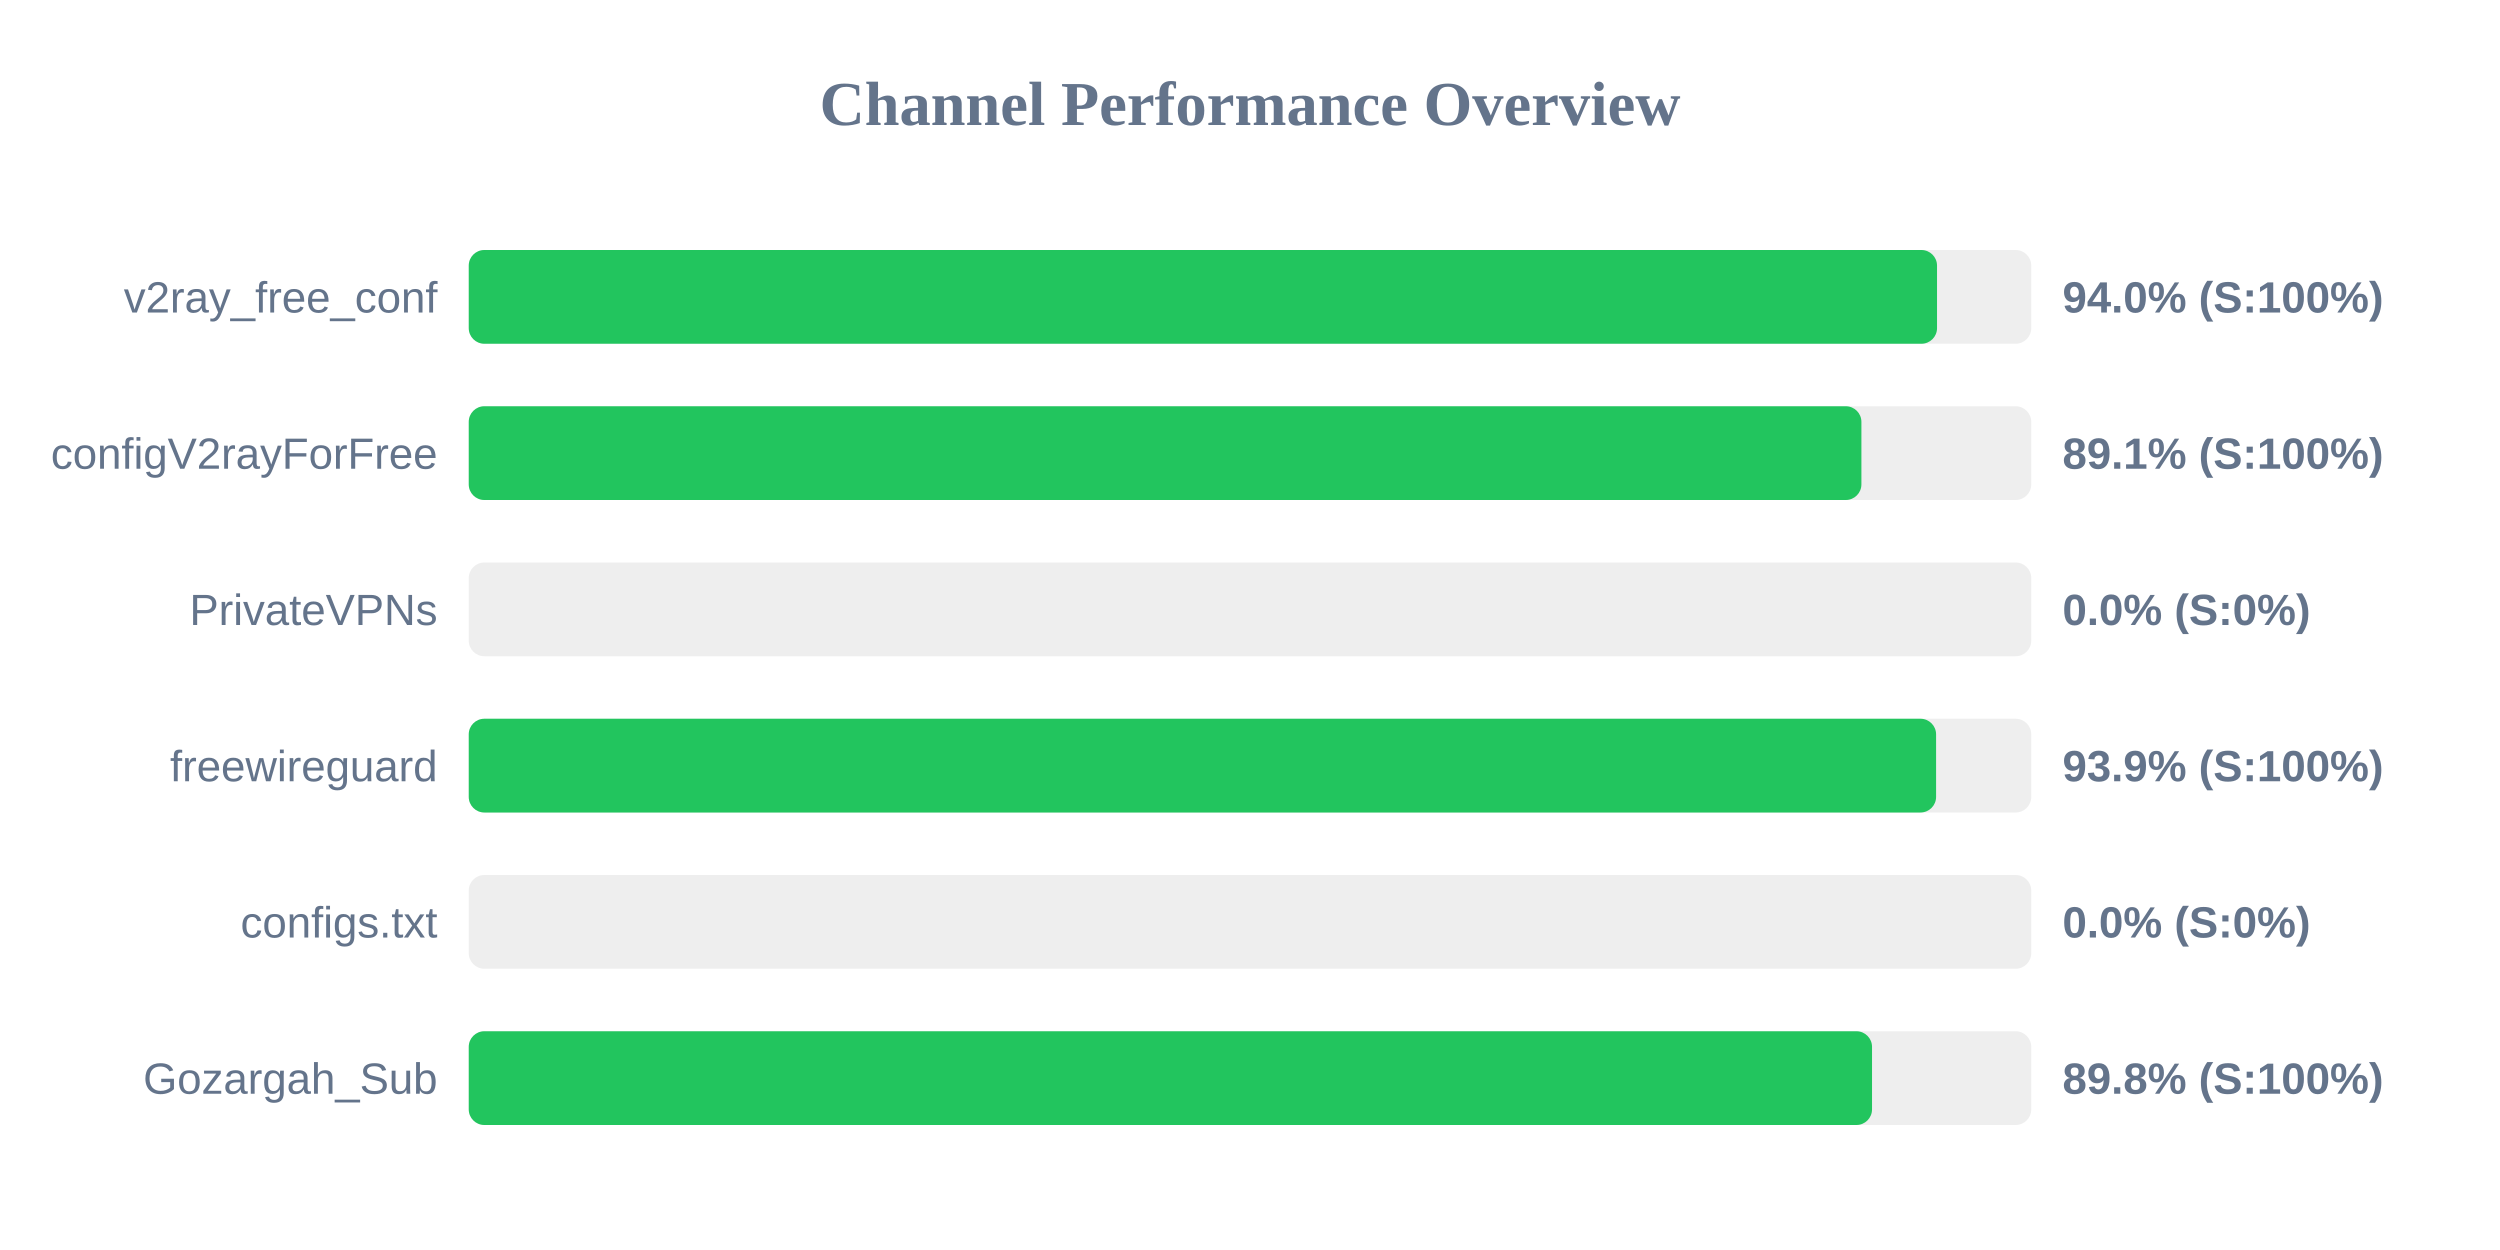
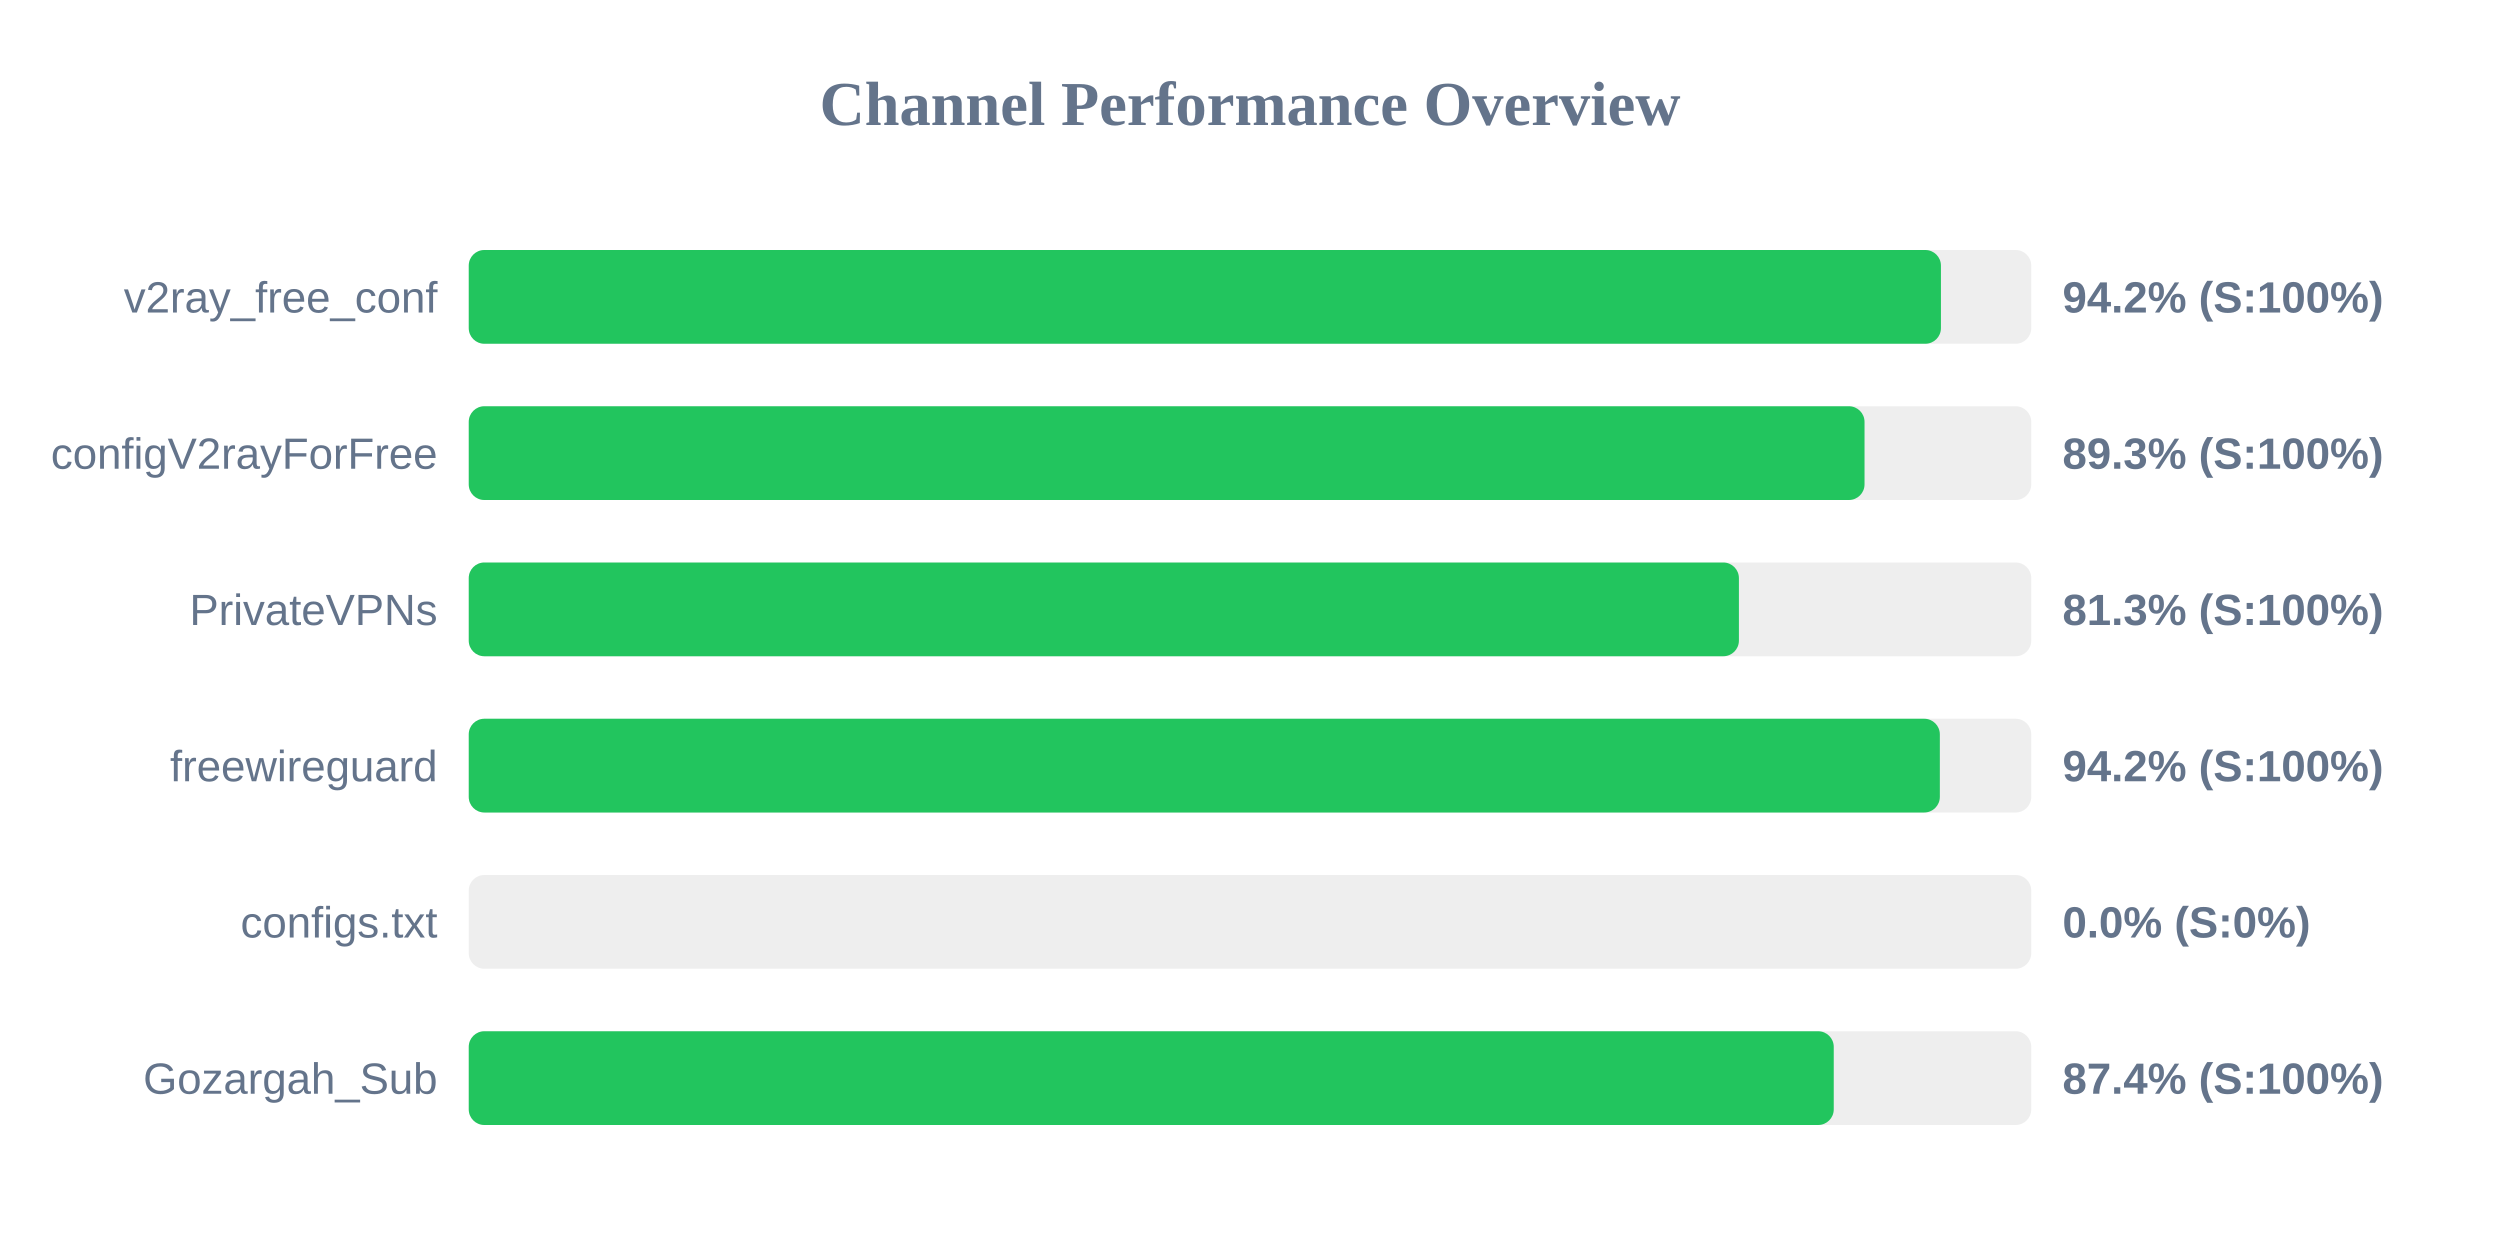
<svg xmlns="http://www.w3.org/2000/svg" width="800" height="400" version="1.1">
  <style>
        .row { font: 14px Arial; fill: #64748b; }
        .score { font: bold 14px Arial; fill: #64748b; }
    </style>
  <text x="400" y="40" text-anchor="middle" font-size="20px" font-weight="bold" fill="#64748b">Channel Performance Overview</text>
  <rect x="150" y="80" width="500" height="30" fill="#eee" rx="5" />
-   <rect x="150" y="80" width="469.85" height="30" fill="#22c55e" rx="5" />
+   <rect x="150" y="80" width="471.1" height="30" fill="#22c55e" rx="5" />
  <text x="140" y="100" text-anchor="end" class="row">v2ray_free_conf</text>
-   <text x="660" y="100" text-anchor="start" class="score">94.0% (S:100%)</text>
+   <text x="660" y="100" text-anchor="start" class="score">94.2% (S:100%)</text>
  <rect x="150" y="130" width="500" height="30" fill="#eee" rx="5" />
-   <rect x="150" y="130" width="445.65" height="30" fill="#22c55e" rx="5" />
+   <rect x="150" y="130" width="446.65" height="30" fill="#22c55e" rx="5" />
  <text x="140" y="150" text-anchor="end" class="row">configV2rayForFree</text>
-   <text x="660" y="150" text-anchor="start" class="score">89.1% (S:100%)</text>
+   <text x="660" y="150" text-anchor="start" class="score">89.3% (S:100%)</text>
  <rect x="150" y="180" width="500" height="30" fill="#eee" rx="5" />
-   <rect x="150" y="180" width="0.0" height="30" fill="#ef4444" rx="5" />
+   <rect x="150" y="180" width="406.45" height="30" fill="#22c55e" rx="5" />
  <text x="140" y="200" text-anchor="end" class="row">PrivateVPNs</text>
-   <text x="660" y="200" text-anchor="start" class="score">0.0% (S:0%)</text>
+   <text x="660" y="200" text-anchor="start" class="score">81.3% (S:100%)</text>
  <rect x="150" y="230" width="500" height="30" fill="#eee" rx="5" />
-   <rect x="150" y="230" width="469.55" height="30" fill="#22c55e" rx="5" />
+   <rect x="150" y="230" width="470.75" height="30" fill="#22c55e" rx="5" />
  <text x="140" y="250" text-anchor="end" class="row">freewireguard</text>
-   <text x="660" y="250" text-anchor="start" class="score">93.9% (S:100%)</text>
+   <text x="660" y="250" text-anchor="start" class="score">94.2% (S:100%)</text>
  <rect x="150" y="280" width="500" height="30" fill="#eee" rx="5" />
  <rect x="150" y="280" width="0.0" height="30" fill="#ef4444" rx="5" />
  <text x="140" y="300" text-anchor="end" class="row">configs.txt</text>
  <text x="660" y="300" text-anchor="start" class="score">0.0% (S:0%)</text>
  <rect x="150" y="330" width="500" height="30" fill="#eee" rx="5" />
-   <rect x="150" y="330" width="449.05" height="30" fill="#22c55e" rx="5" />
+   <rect x="150" y="330" width="436.8" height="30" fill="#22c55e" rx="5" />
  <text x="140" y="350" text-anchor="end" class="row">Gozargah_Sub</text>
-   <text x="660" y="350" text-anchor="start" class="score">89.8% (S:100%)</text>
+   <text x="660" y="350" text-anchor="start" class="score">87.4% (S:100%)</text>
</svg>
